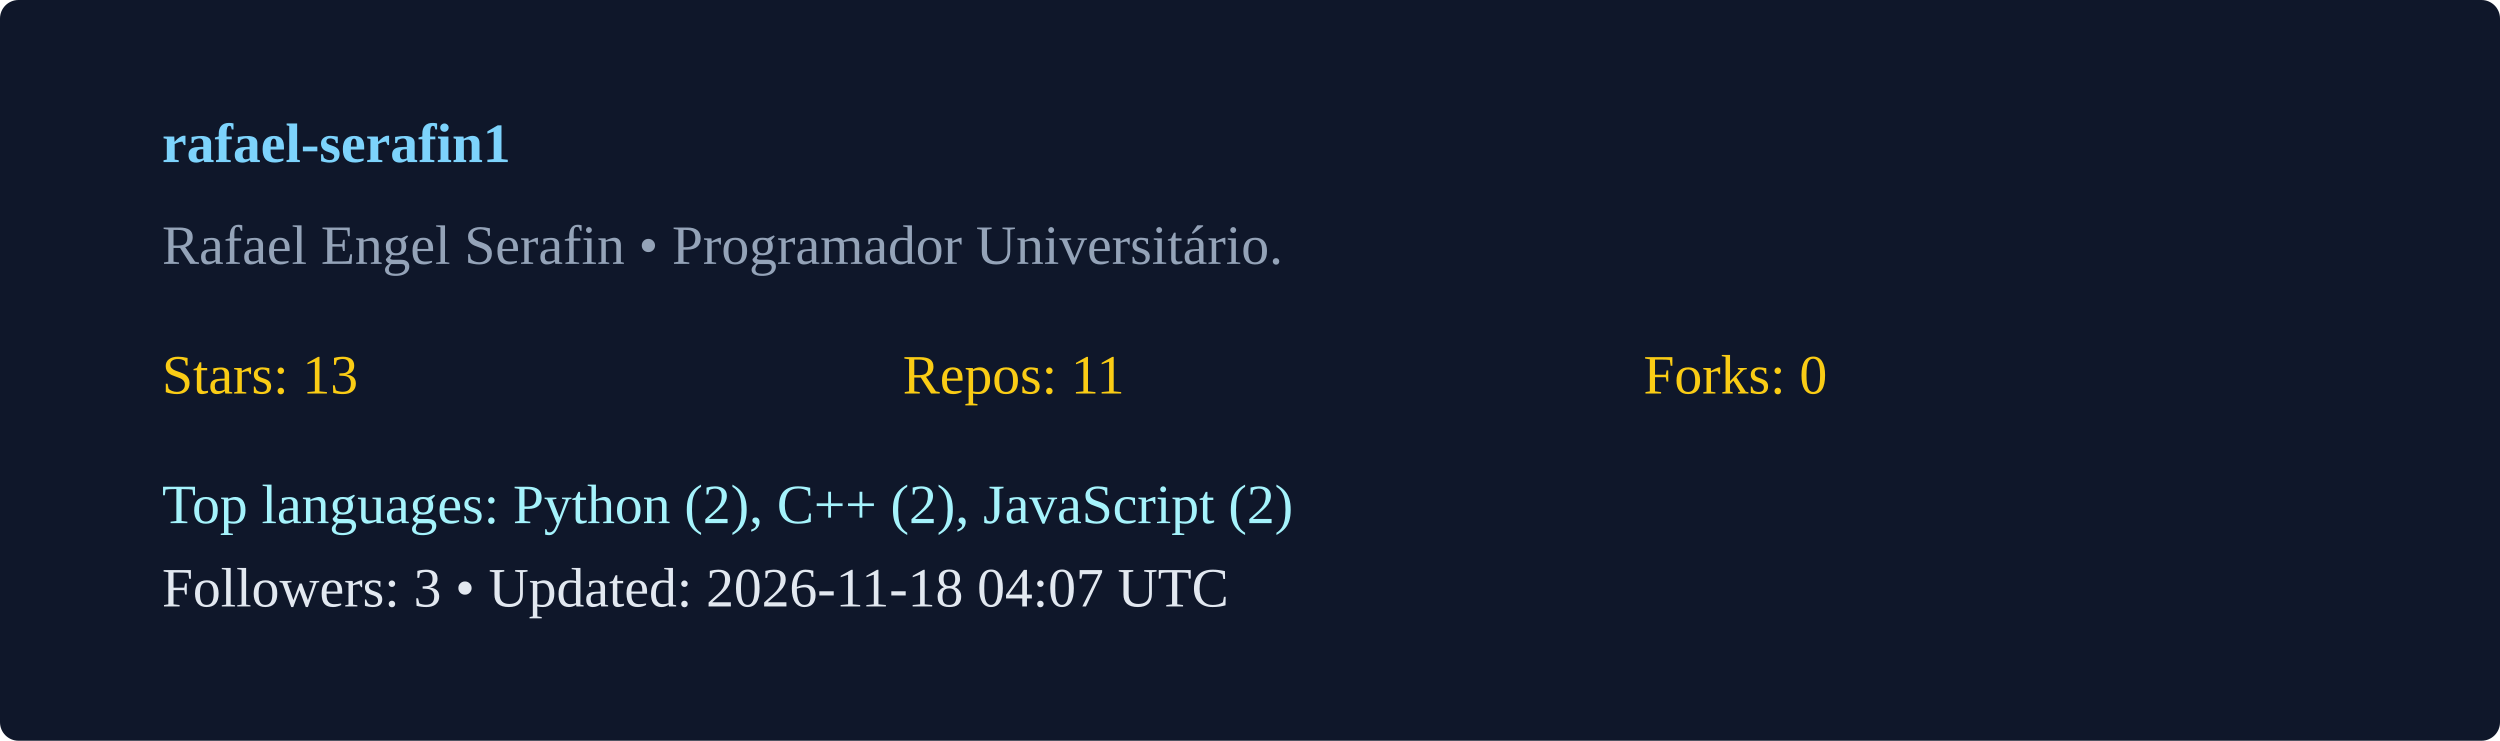
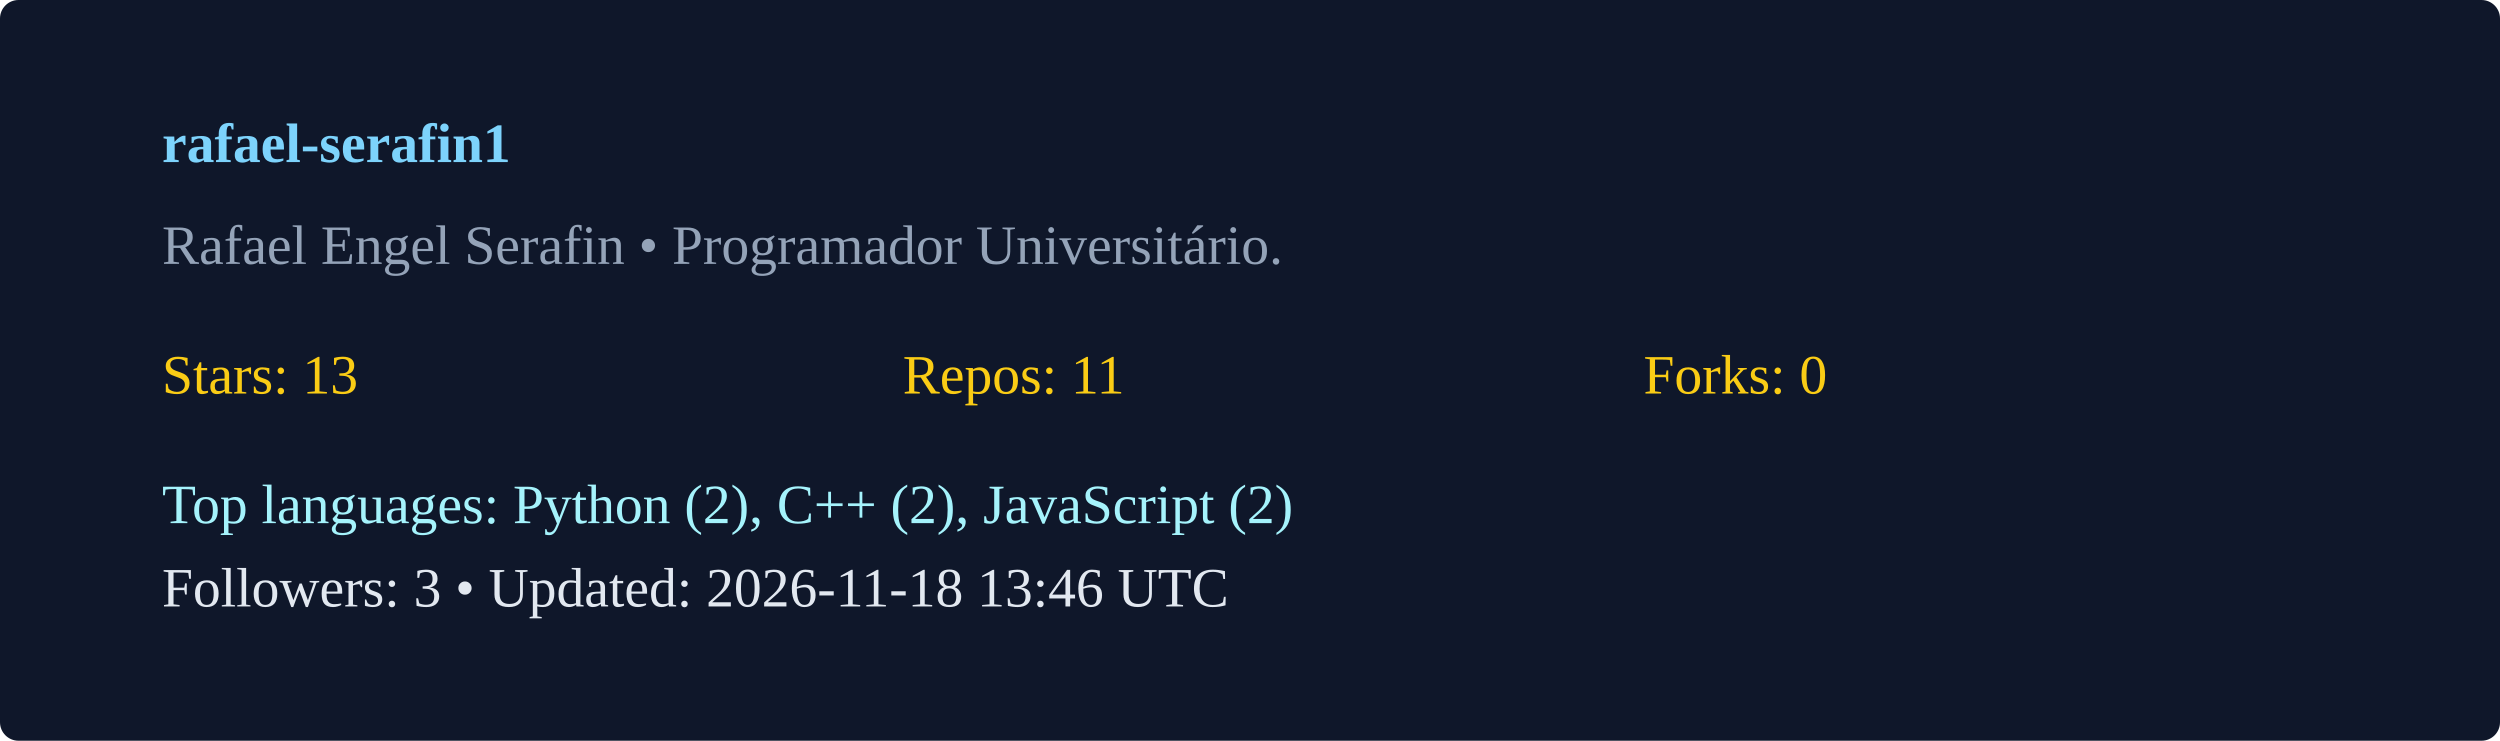
<svg xmlns="http://www.w3.org/2000/svg" width="540" height="160" viewBox="0 0 540 160">
  <rect width="100%" height="100%" rx="4" fill="#0f172a" />
  <g transform="translate(35,35)">
    <text x="0" y="0" fill="#7dd3fc" font-weight="600">rafael-serafin1</text>
    <text x="0" y="22" fill="#94a3b8">Rafael Engel Serafin  • Programador Universitário. </text>
    <g transform="translate(0,50)">
      <text x="0" y="0" fill="#facc15">Stars: 13</text>
      <text x="160" y="0" fill="#facc15">Repos: 11</text>
      <text x="320" y="0" fill="#facc15">Forks: 0</text>
      <text x="0" y="28" fill="#a5f3fc">Top languages: Python (2), C++ (2), JavaScript (2)</text>
-       <text x="0" y="46" fill="#e2e8f0">Followers: 3 • Updated: 2026-11-18 04:07 UTC</text>
+       <text x="0" y="46" fill="#e2e8f0">Followers: 3 • Updated: 2026-11-18 13:46 UTC</text>
    </g>
  </g>
</svg>
